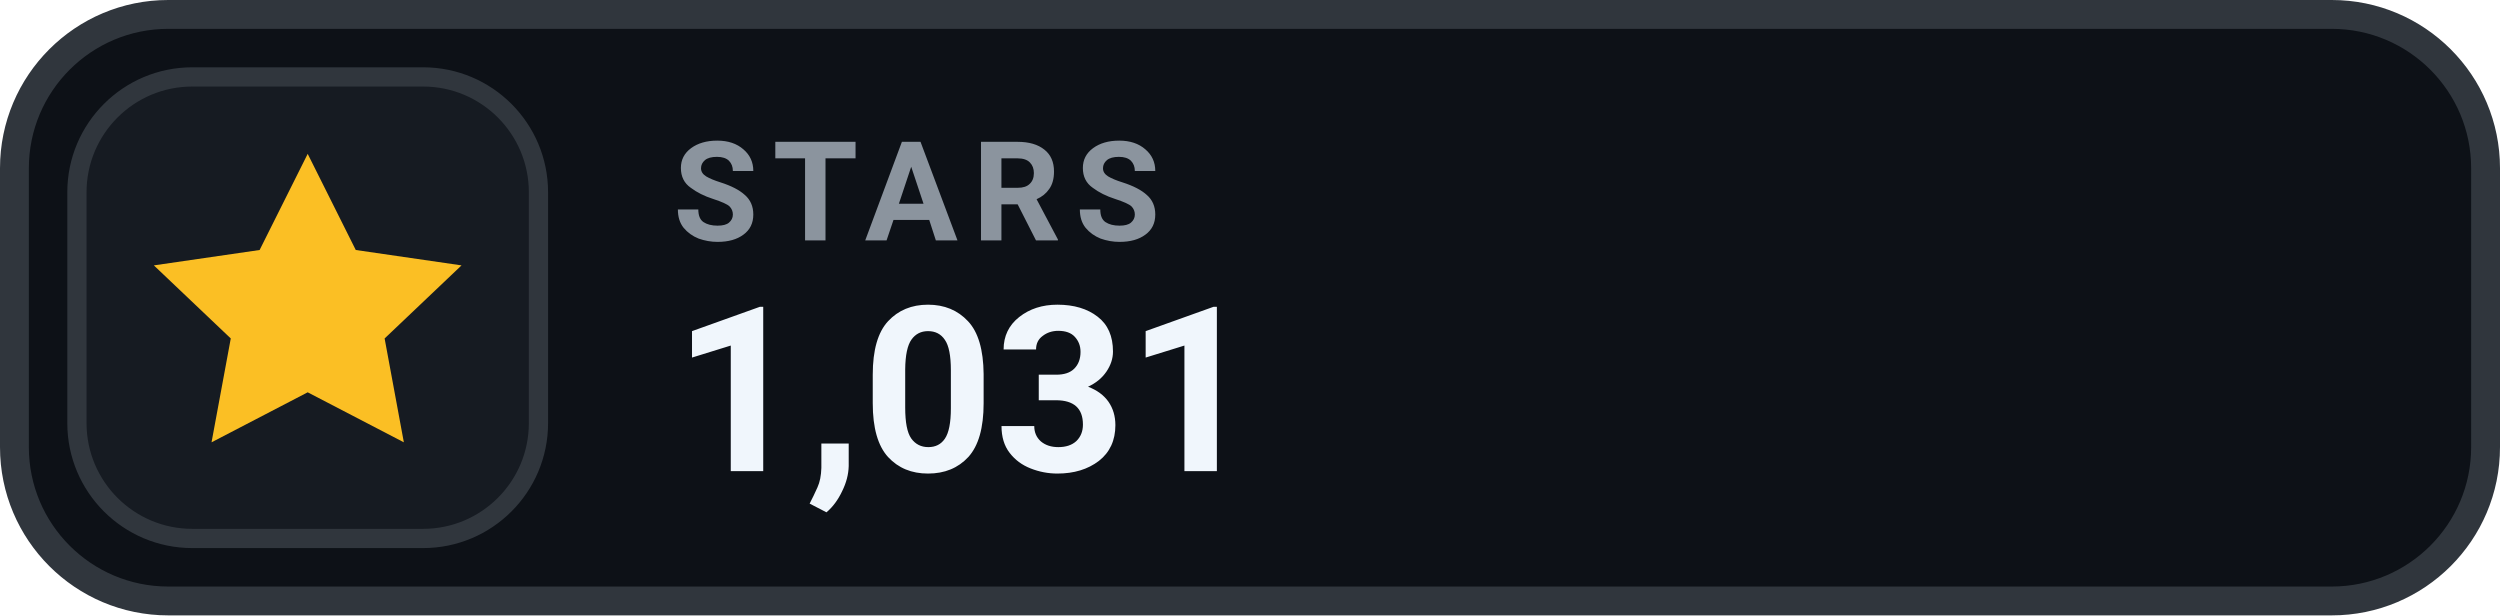
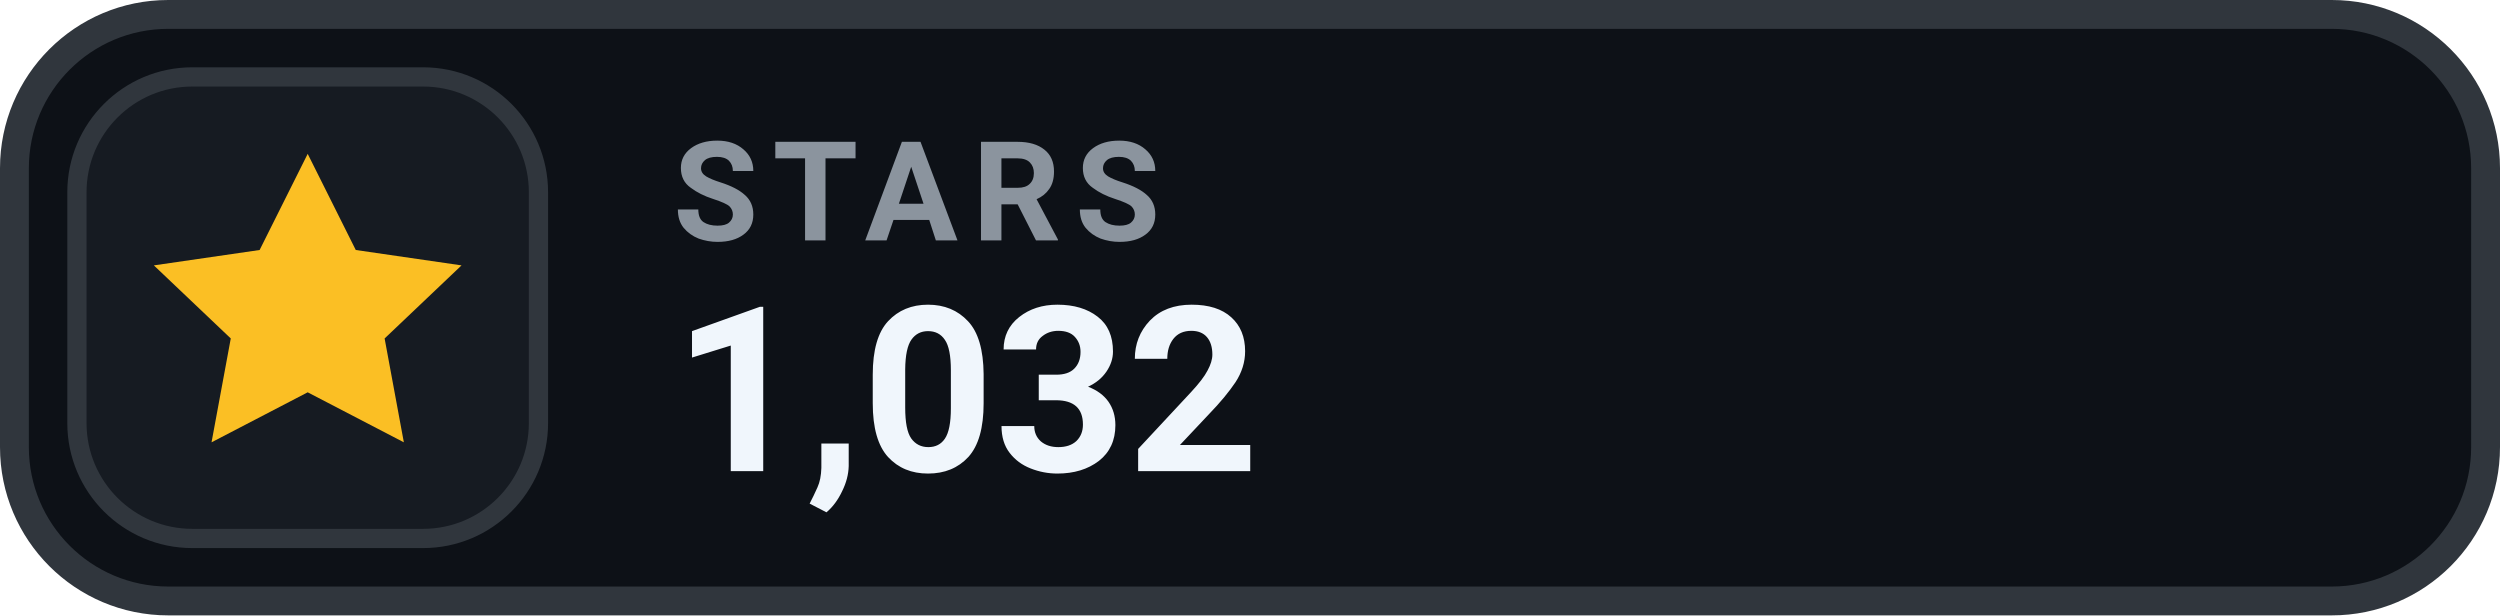
- <svg xmlns="http://www.w3.org/2000/svg" width="130" height="32" viewBox="0 0 130 32" role="img" aria-label="STARS 1,031">
+ <svg xmlns="http://www.w3.org/2000/svg" width="130" height="32" viewBox="0 0 130 32" role="img" aria-label="STARS 1,032">
  <rect x=".75" y=".75" width="128.5" height="30.5" rx="8" fill="#0D1117" stroke="#30363D" stroke-width="1.5" />
  <rect x="4" y="4" width="24" height="24" rx="6" fill="#161B22" stroke="#30363D" stroke-width="1" />
  <g transform="translate(16 16)" style="color:#FBBF24;">
    <path d="M0 -8 l2.5 5 5.5 .8 -4 3.8 1 5.4 -5 -2.6 -5 2.6 1 -5.4 -4 -3.8 5.5 -.8 Z" fill="currentColor" />
  </g>
  <text x="35" y="12.5" fill="#8B949E" font-family="-apple-system,BlinkMacSystemFont,'Segoe UI',Roboto,Helvetica,Arial,sans-serif" font-size="7.2" font-weight="700" letter-spacing=".75">STARS</text>
-   <text x="35" y="24.5" fill="#F0F6FC" font-family="-apple-system,BlinkMacSystemFont,'Segoe UI',Roboto,Helvetica,Arial,sans-serif" font-size="12" font-weight="700">1,031</text>
+   <text x="35" y="24.5" fill="#F0F6FC" font-family="-apple-system,BlinkMacSystemFont,'Segoe UI',Roboto,Helvetica,Arial,sans-serif" font-size="12" font-weight="700">1,032</text>
</svg>
